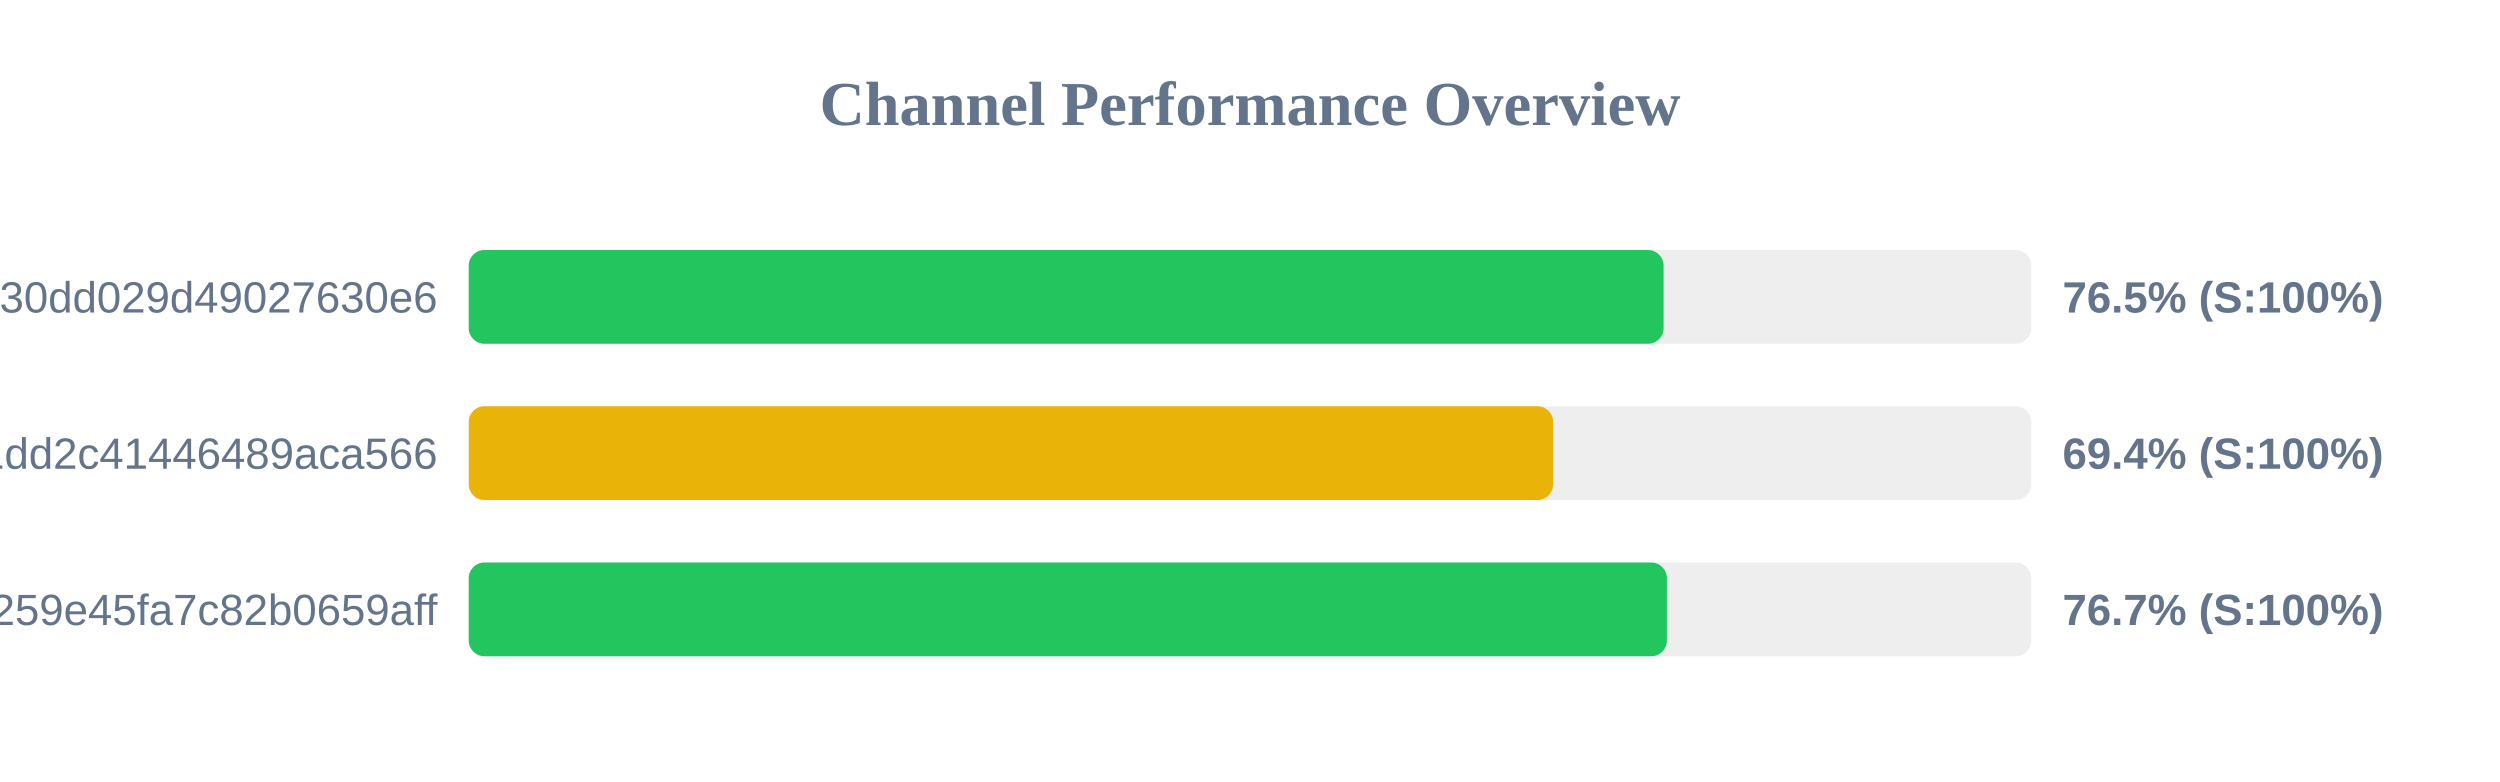
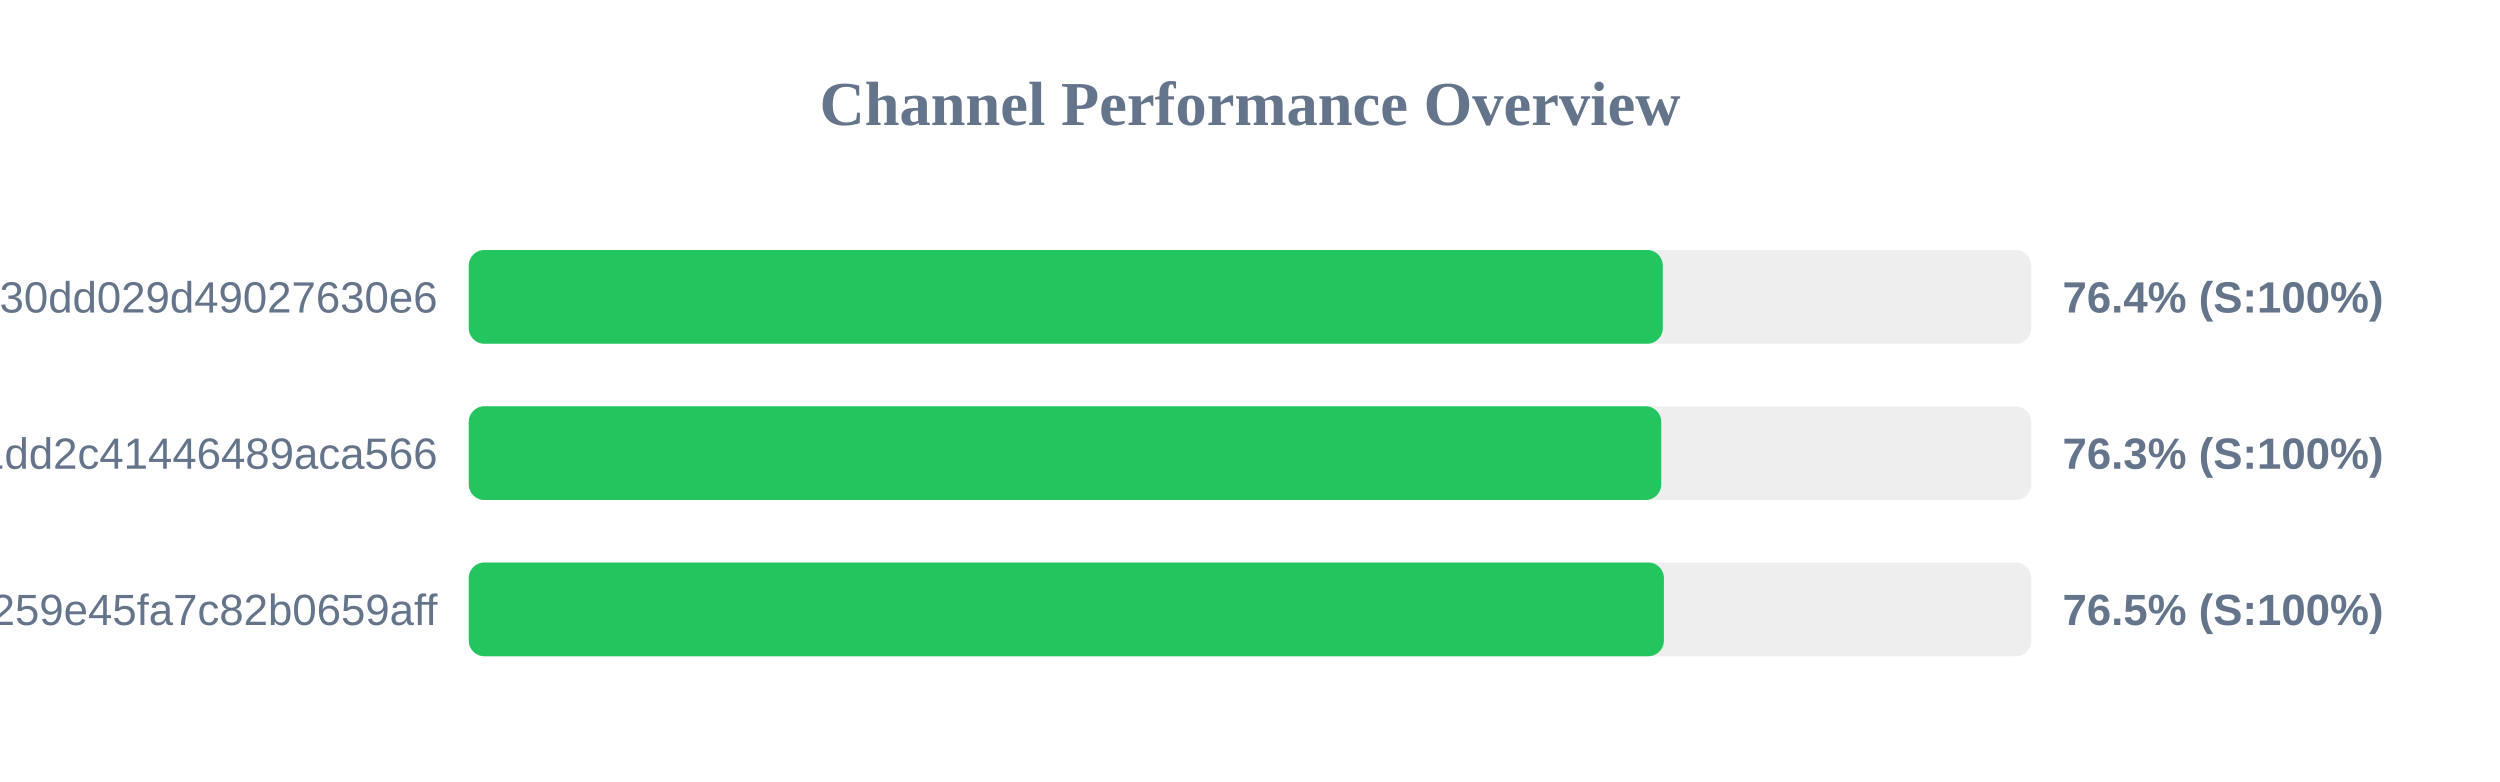
<svg xmlns="http://www.w3.org/2000/svg" width="800" height="250" version="1.1">
  <style>
        .row { font: 14px Arial; fill: #64748b; }
        .score { font: bold 14px Arial; fill: #64748b; }
    </style>
  <text x="400" y="40" text-anchor="middle" font-size="20px" font-weight="bold" fill="#64748b">Channel Performance Overview</text>
  <rect x="150" y="80" width="500" height="30" fill="#eee" rx="5" />
-   <rect x="150" y="80" width="382.35" height="30" fill="#22c55e" rx="5" />
+   <rect x="150" y="80" width="382.1" height="30" fill="#22c55e" rx="5" />
  <text x="140" y="100" text-anchor="end" class="row">subscribe?token=d984bede85ab3f30dd029d49027630e6</text>
-   <text x="660" y="100" text-anchor="start" class="score">76.5% (S:100%)</text>
+   <text x="660" y="100" text-anchor="start" class="score">76.4% (S:100%)</text>
  <rect x="150" y="130" width="500" height="30" fill="#eee" rx="5" />
-   <rect x="150" y="130" width="347.0" height="30" fill="#eab308" rx="5" />
+   <rect x="150" y="130" width="381.6" height="30" fill="#22c55e" rx="5" />
  <text x="140" y="150" text-anchor="end" class="row">838286f3e05dd1dd2c41446489aca566</text>
-   <text x="660" y="150" text-anchor="start" class="score">69.4% (S:100%)</text>
+   <text x="660" y="150" text-anchor="start" class="score">76.3% (S:100%)</text>
  <rect x="150" y="180" width="500" height="30" fill="#eee" rx="5" />
-   <rect x="150" y="180" width="383.4" height="30" fill="#22c55e" rx="5" />
+   <rect x="150" y="180" width="382.45" height="30" fill="#22c55e" rx="5" />
  <text x="140" y="200" text-anchor="end" class="row">subscribe?token=157b7041c116259e45fa7c82b0659aff</text>
-   <text x="660" y="200" text-anchor="start" class="score">76.7% (S:100%)</text>
+   <text x="660" y="200" text-anchor="start" class="score">76.5% (S:100%)</text>
</svg>
